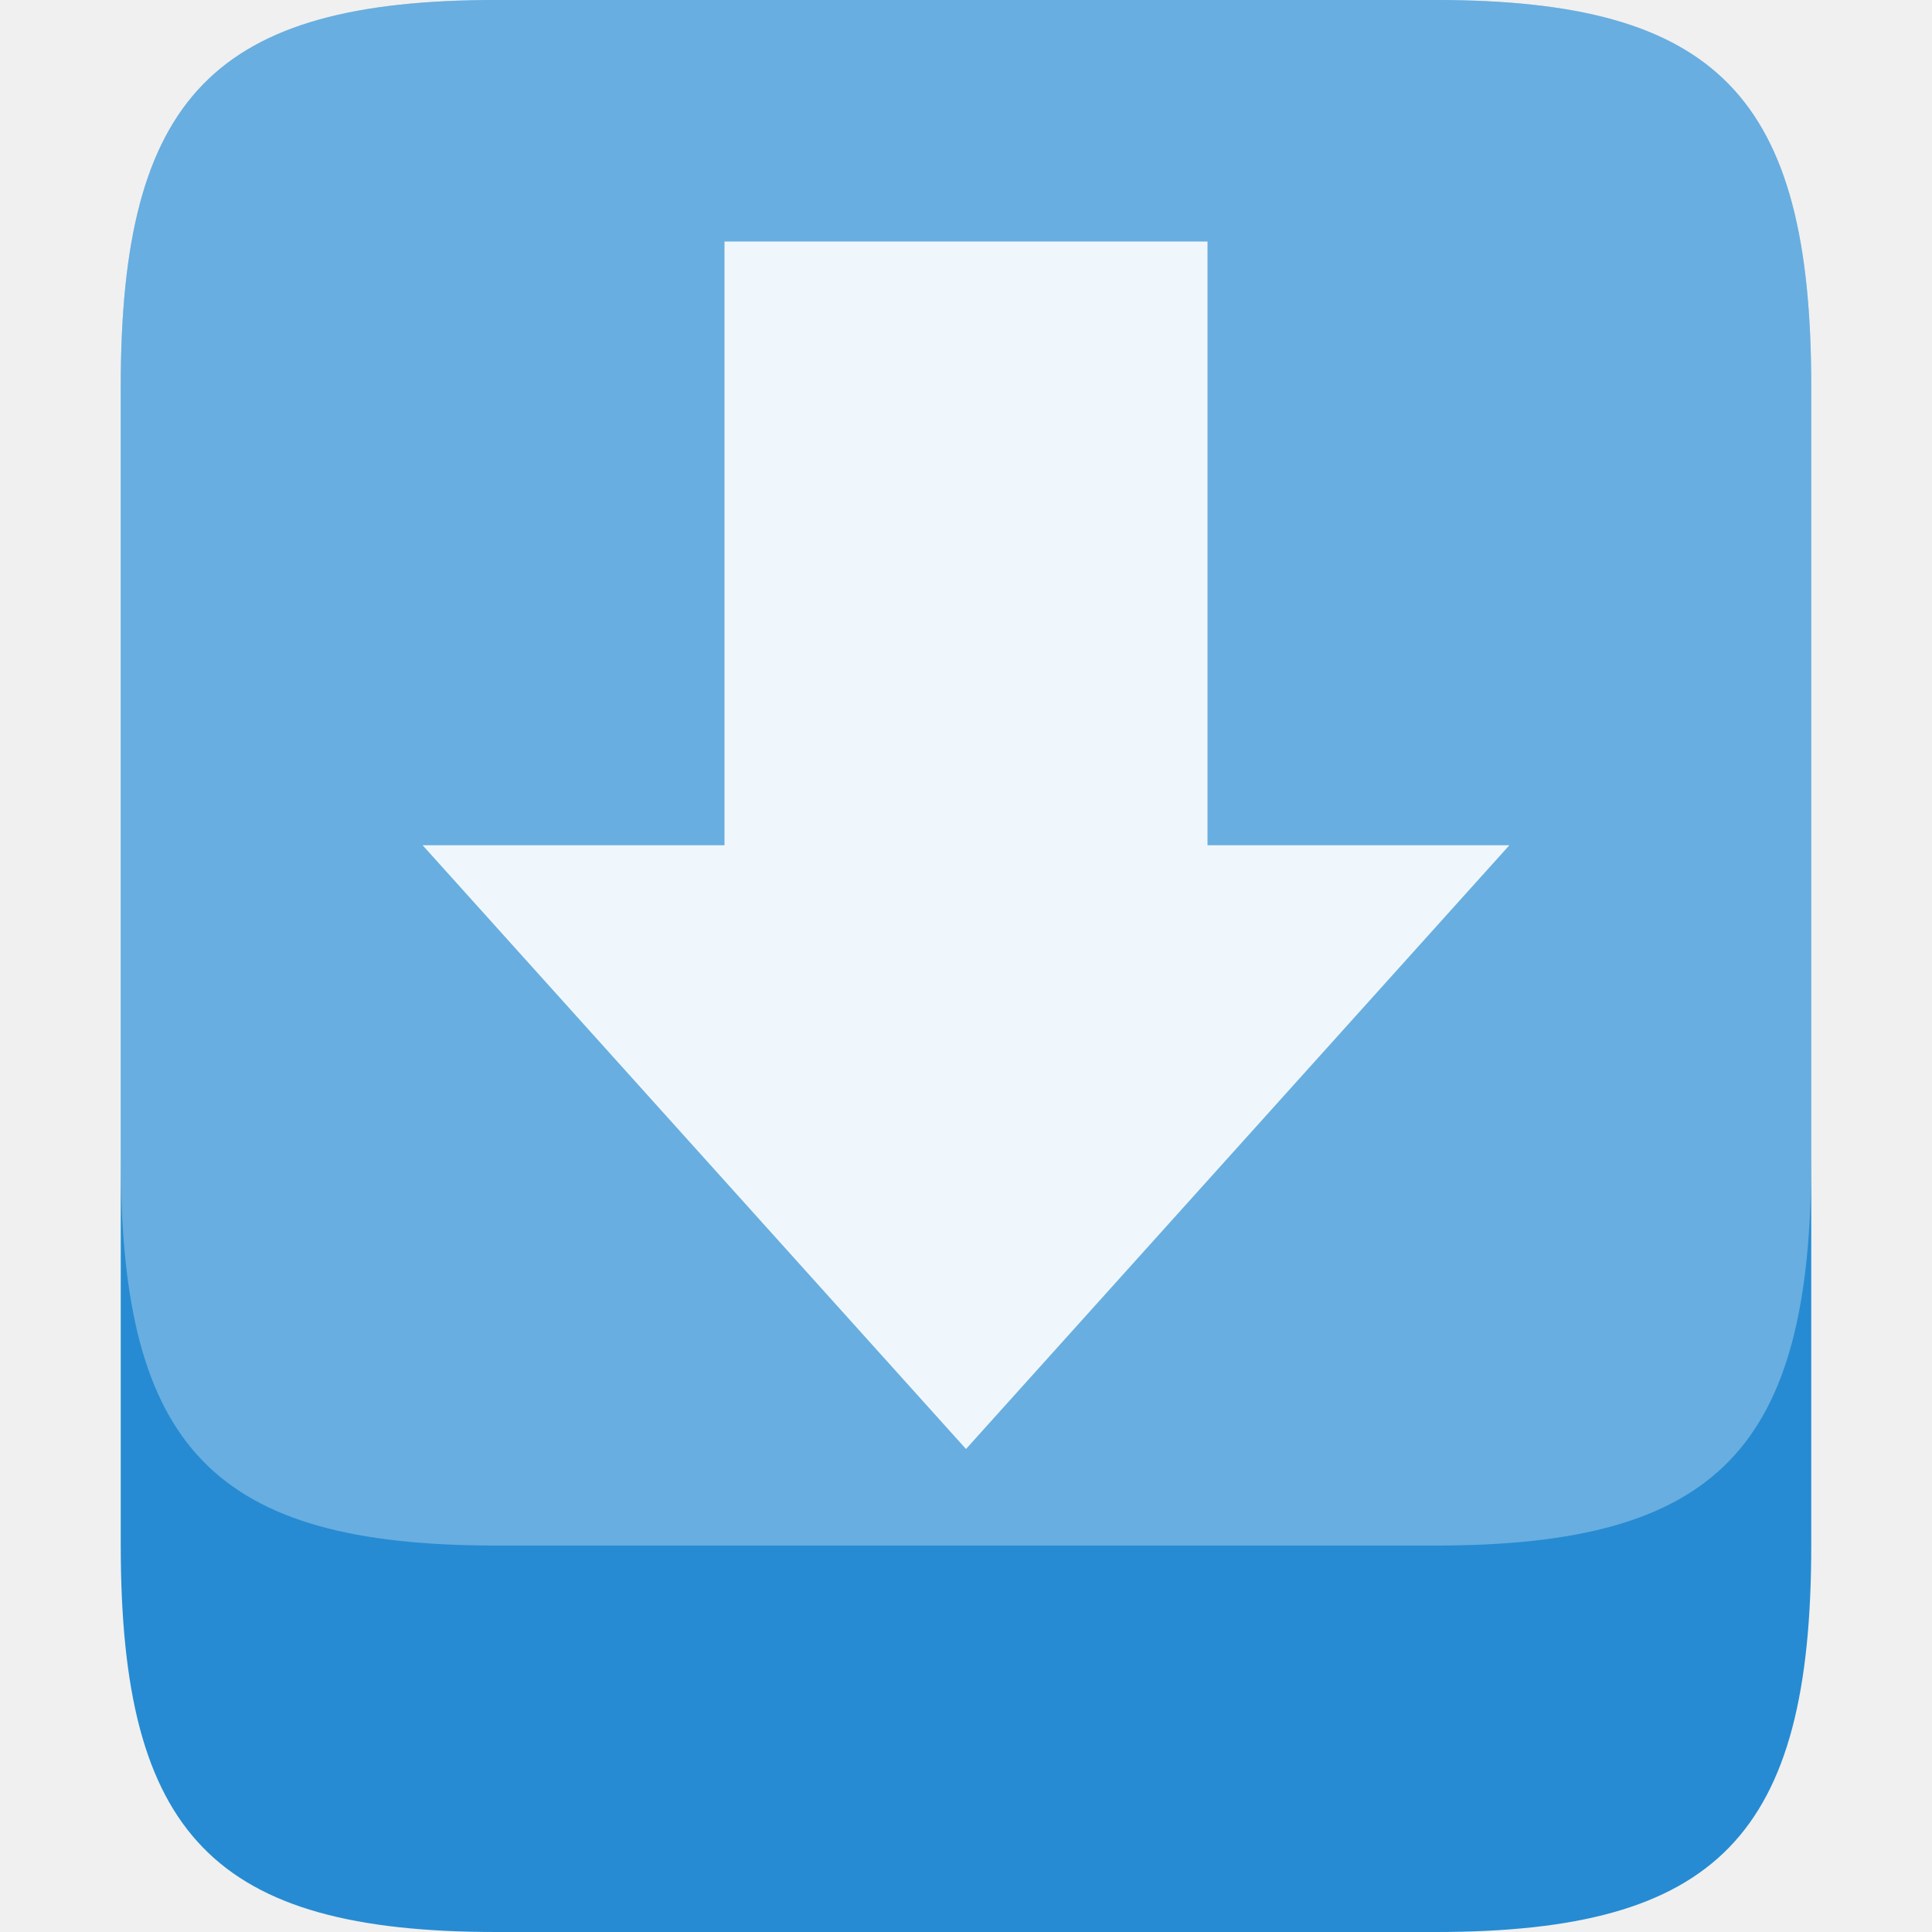
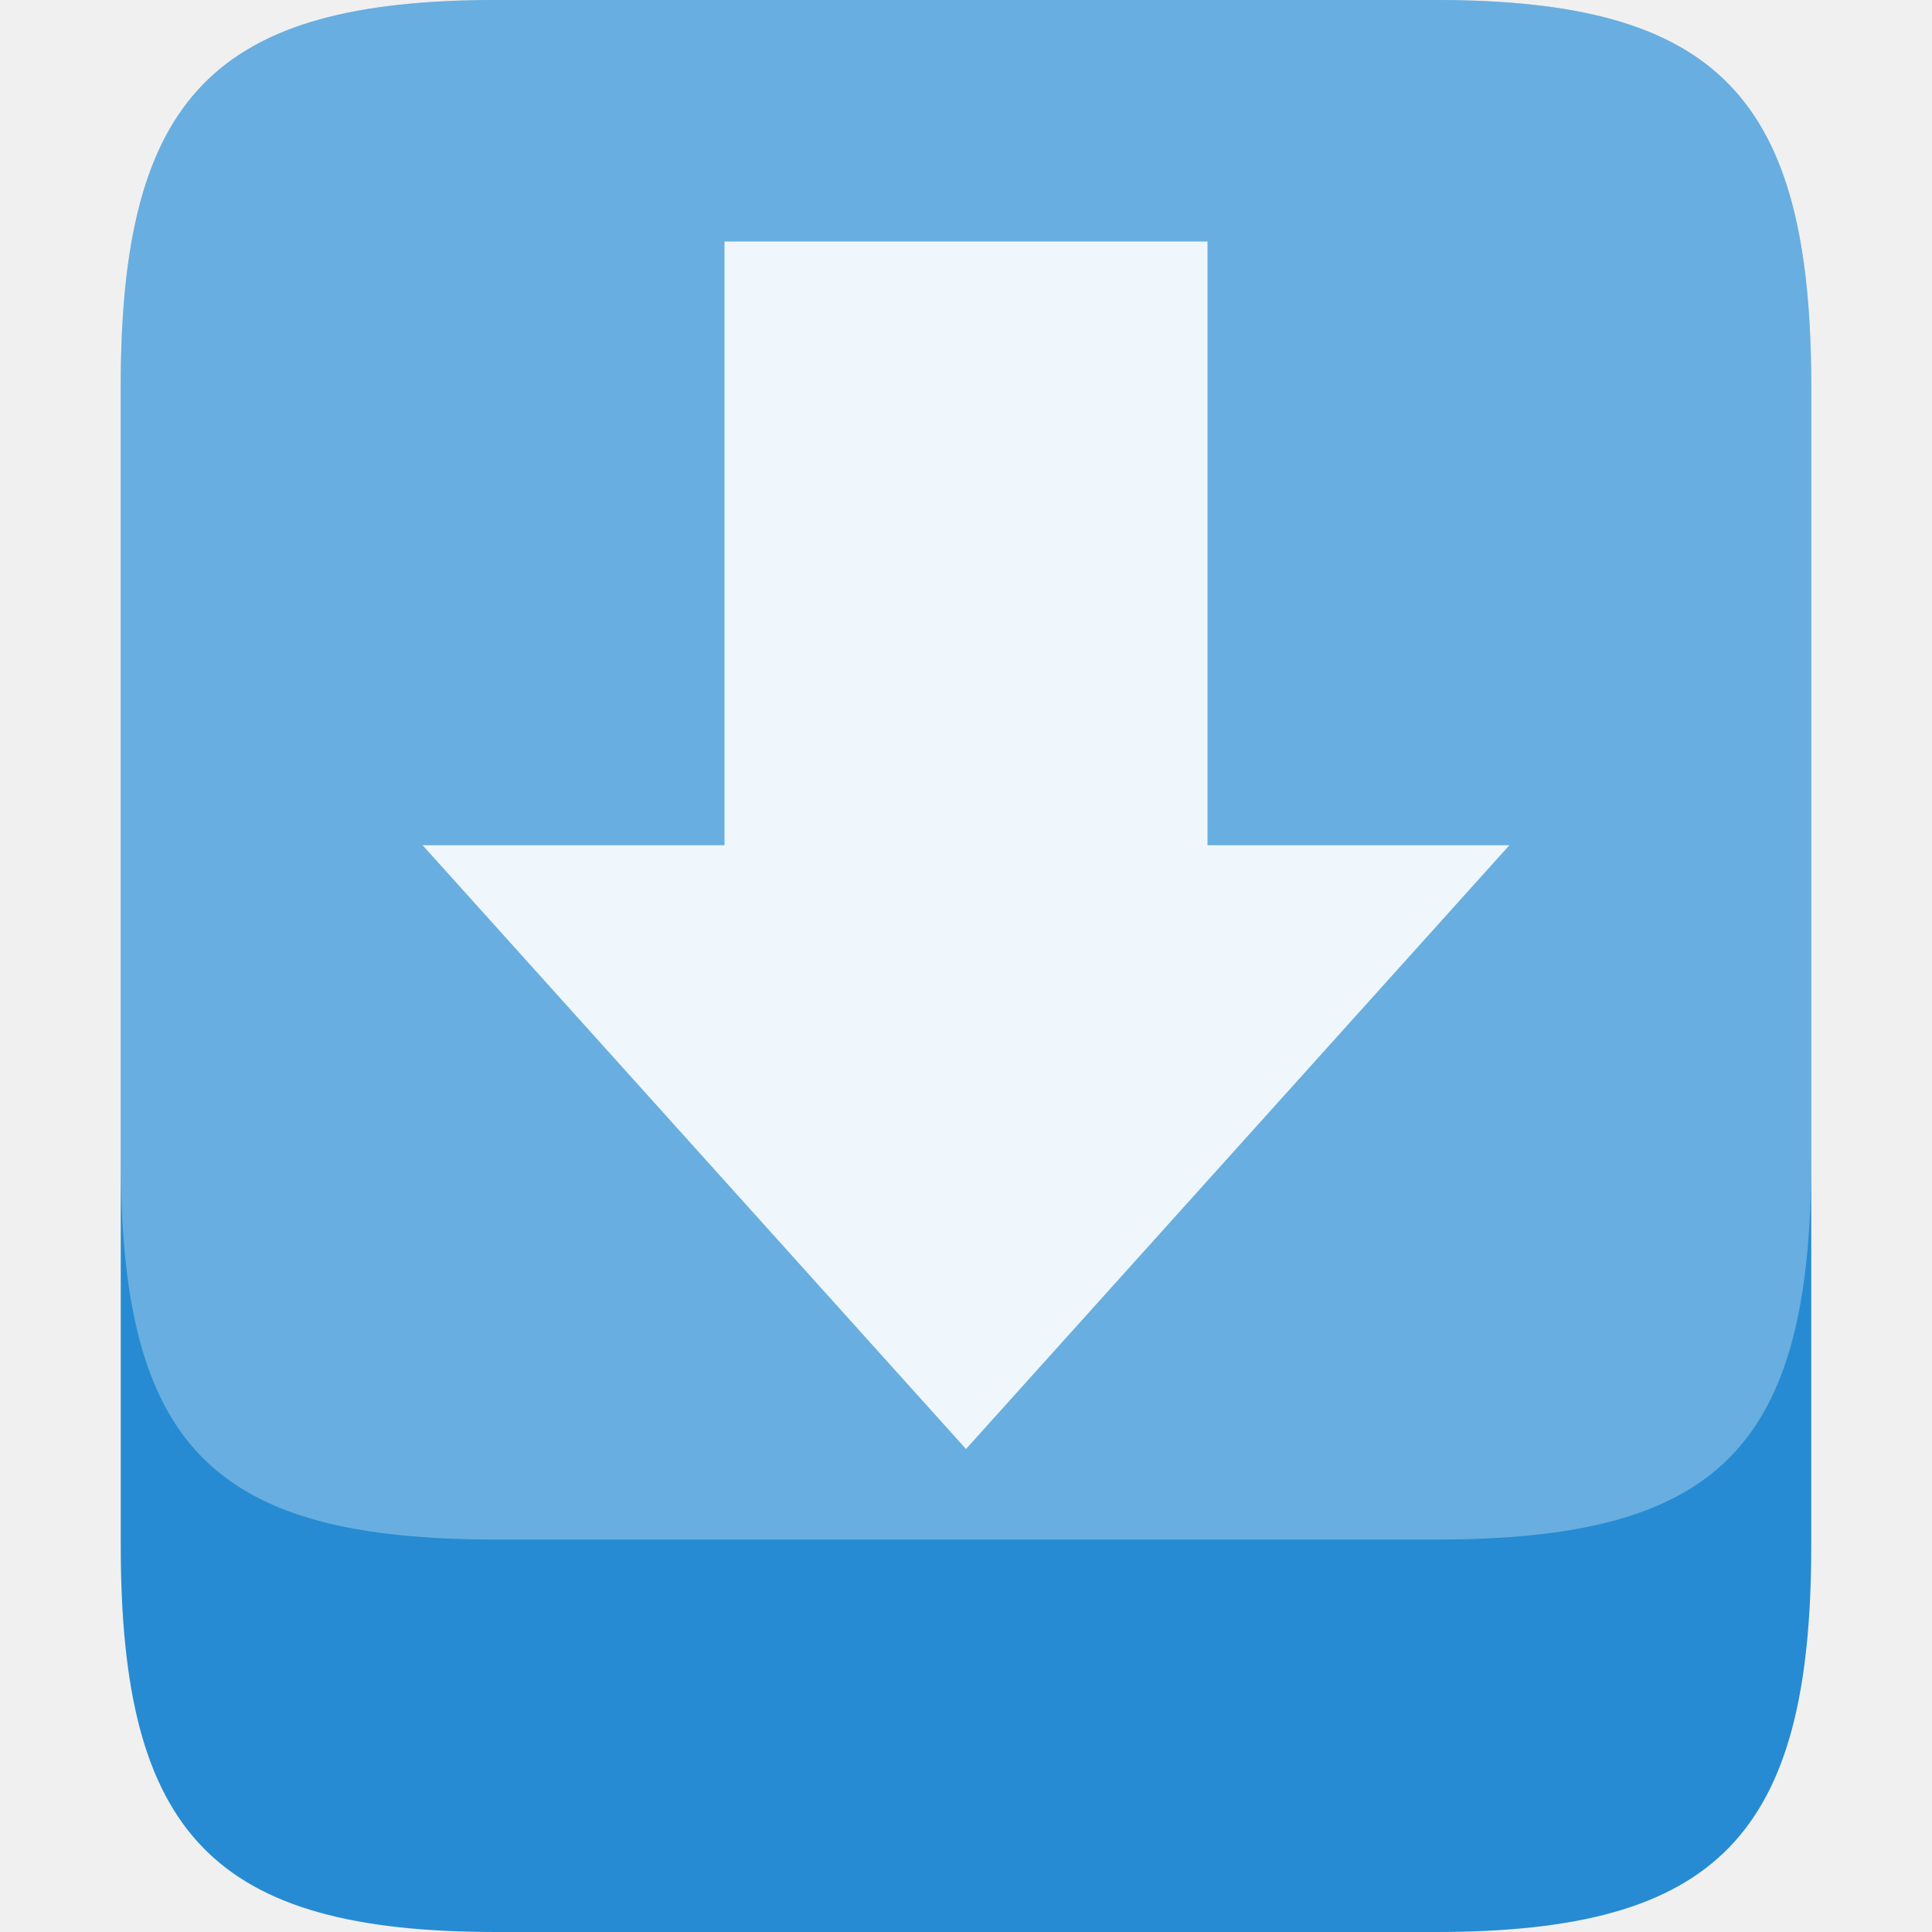
- <svg xmlns="http://www.w3.org/2000/svg" width="64" height="64" viewBox="0 0 64 64">
-   <path style="fill:#268bd2;fill-rule:evenodd" d="M 16.445 0 L 47.555 0 C 56.891 0 60 3.199 60 12.801 L 60 51.199 C 60 60.801 56.891 64 47.555 64 L 16.445 64 C 7.109 64 4 60.801 4 51.199 L 4 12.801 C 4 3.199 7.109 0 16.445 0 Z " />
-   <g style="fill:#fff">
-     <path style="fill-rule:evenodd;fill-opacity:.302" d="M 16.445 0 L 47.555 0 C 56.891 0 60 3.199 60 12.801 L 60 38.398 C 60 48 56.891 51.199 47.555 51.199 L 16.445 51.199 C 7.109 51.199 4 48 4 38.398 L 4 12.801 C 4 3.199 7.109 0 16.445 0 Z " />
-     <path style="fill-opacity:.902" d="M 50 28 L 32 48 L 14 28 L 24 28 L 24 8 L 40 8 L 40 28 Z " />
+ <svg xmlns="http://www.w3.org/2000/svg" width="64" height="64" viewBox="0 0 64 64" id="svg2" version="1.1">
+   <defs id="defs14" />
+   <path style="fill:#268bd2;fill-rule:evenodd" d="M 16.445 0 L 47.555 0 C 56.891 0 60 3.199 60 12.801 L 60 51.199 C 60 60.801 56.891 64 47.555 64 L 16.445 64 C 7.109 64 4 60.801 4 51.199 L 4 12.801 C 4 3.199 7.109 0 16.445 0 Z " id="path4" />
+   <g style="fill:#fff" id="g6">
+     <path style="fill-opacity:0.302;fill-rule:evenodd" d="M 16.445,0 47.555,0 C 56.891,0 60,3.199 60,12.801 l 0,25.598 C 60,48 56.891,51 47.555,51 L 16.445,51 C 7.109,51 4,48 4,38.398 L 4,12.801 C 4,3.199 7.109,0 16.445,0 Z" id="path8" />
+     <path style="fill-opacity:.902" d="M 50 28 L 32 48 L 14 28 L 24 28 L 24 8 L 40 8 L 40 28 Z " id="path10" />
  </g>
</svg>
